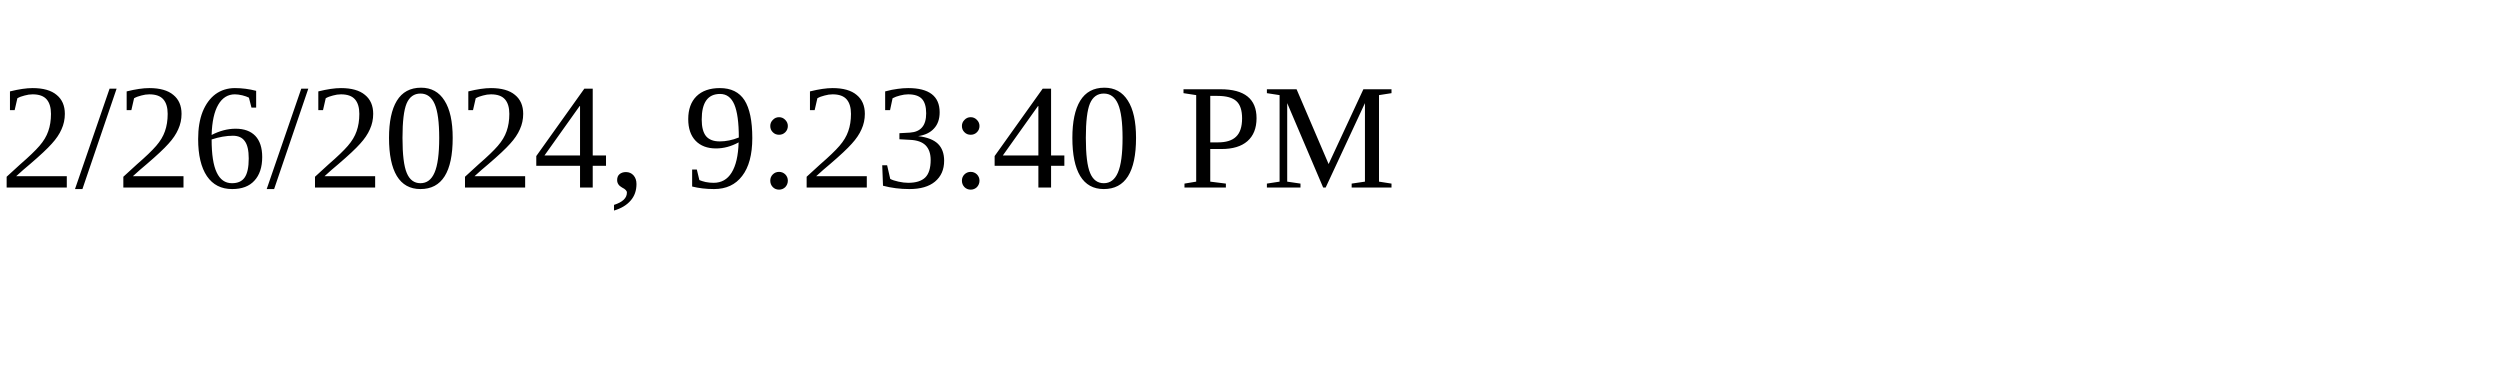
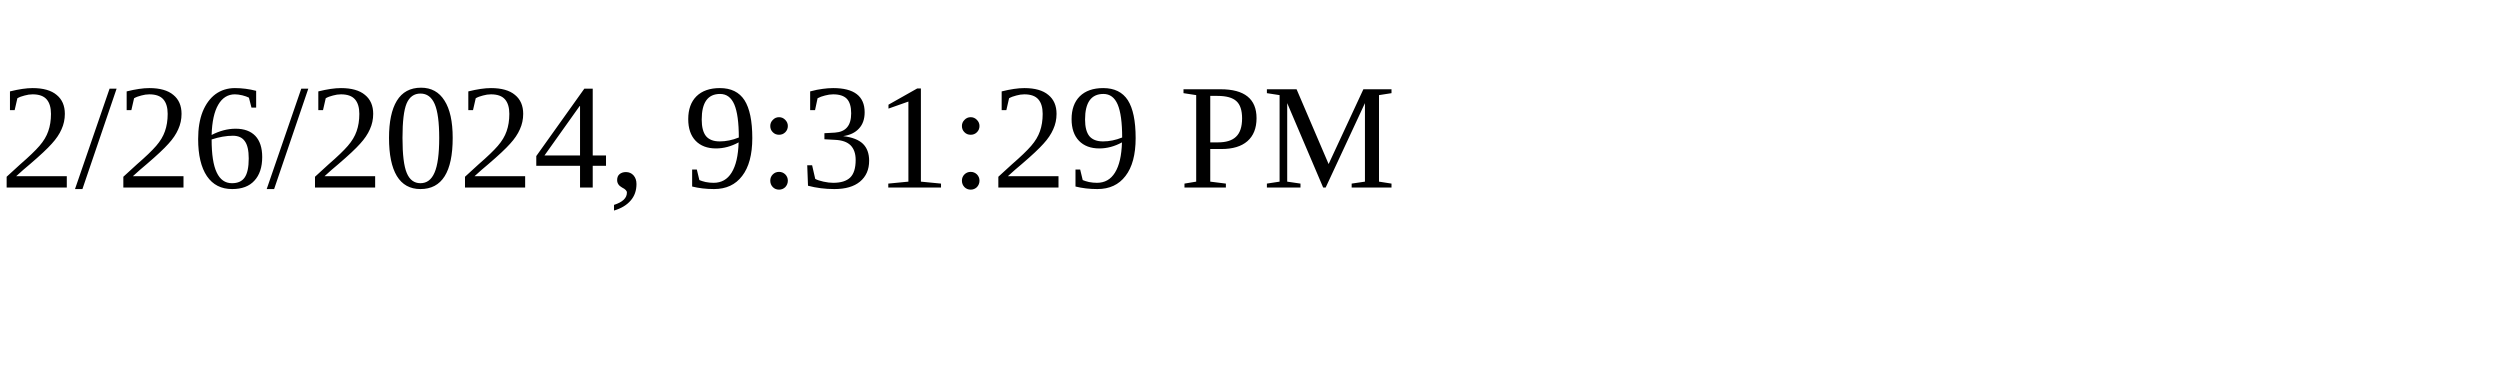
<svg xmlns="http://www.w3.org/2000/svg" height="30" width="200">
-   <text x="0" y="15">2/26/2024, 9:23:40 PM</text>
+   <text x="0" y="15">2/26/2024, 9:31:29 PM</text>
</svg>
